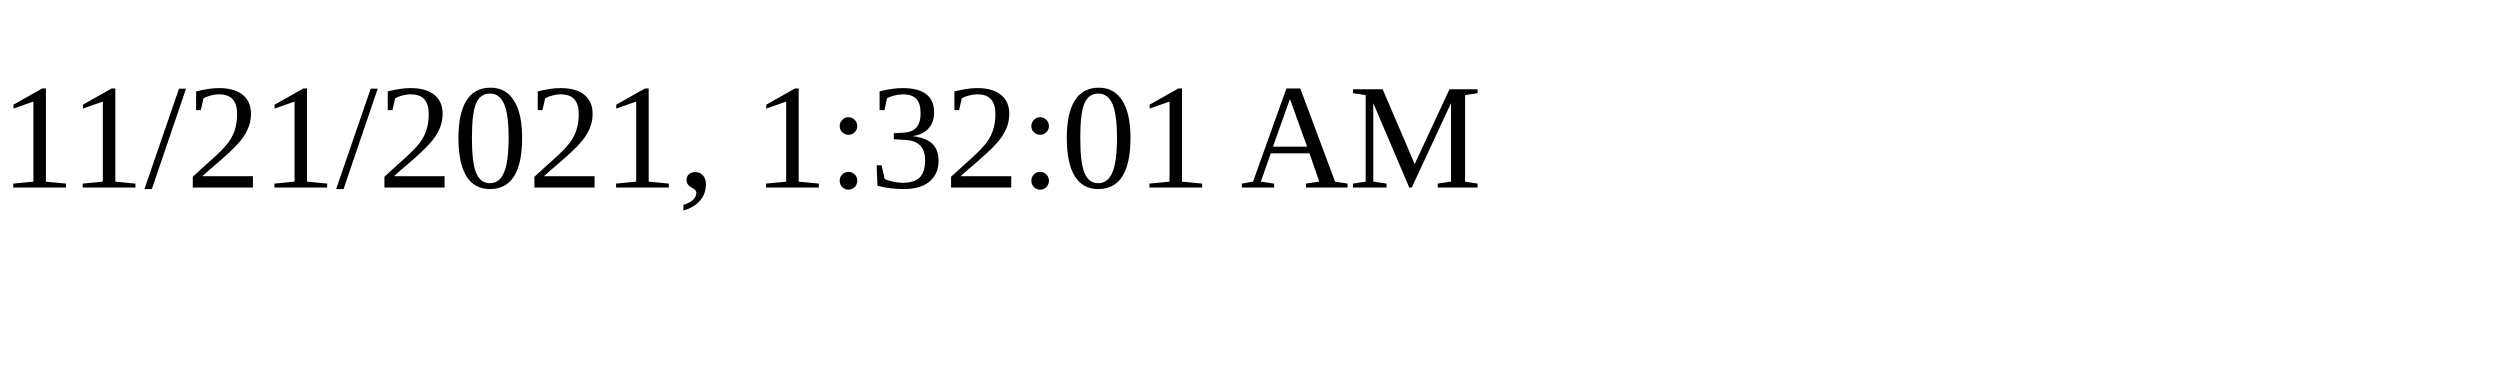
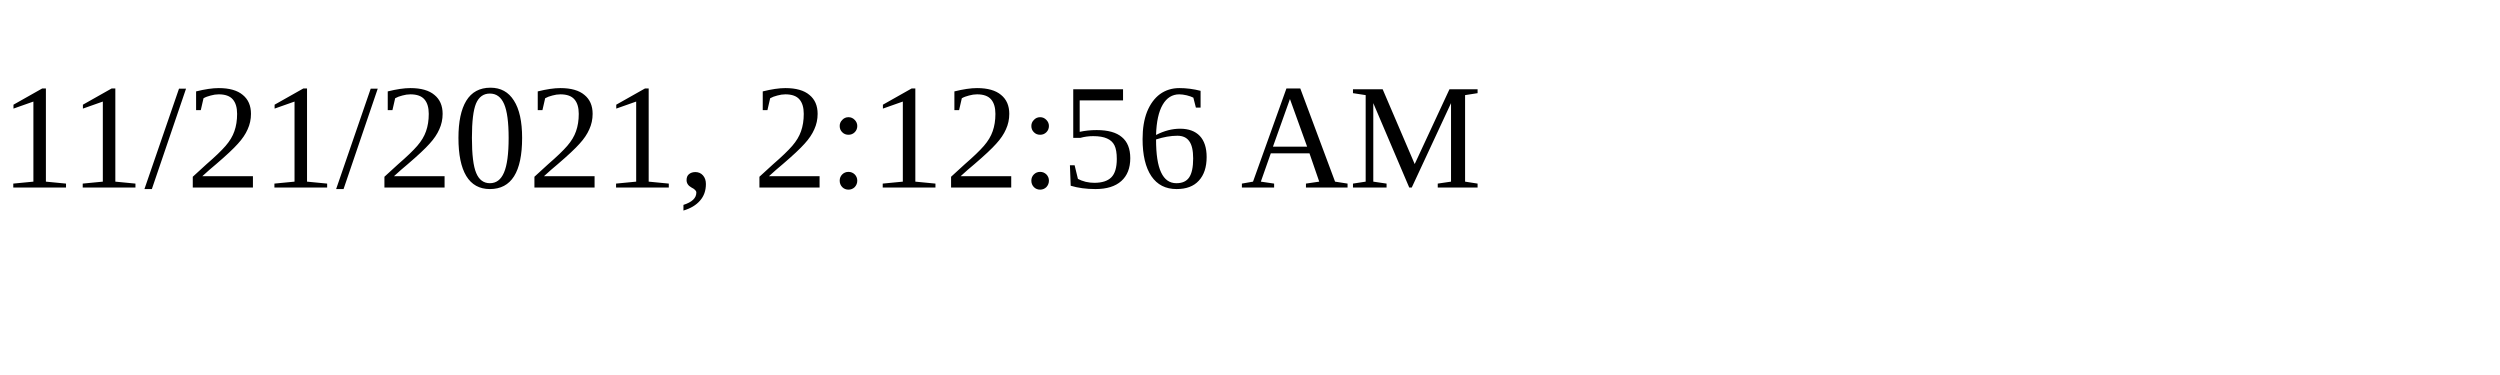
<svg xmlns="http://www.w3.org/2000/svg" height="30" width="200">
-   <text x="0" y="15">11/21/2021, 1:32:01 AM</text>
+   <text x="0" y="15">11/21/2021, 2:12:56 AM</text>
</svg>
